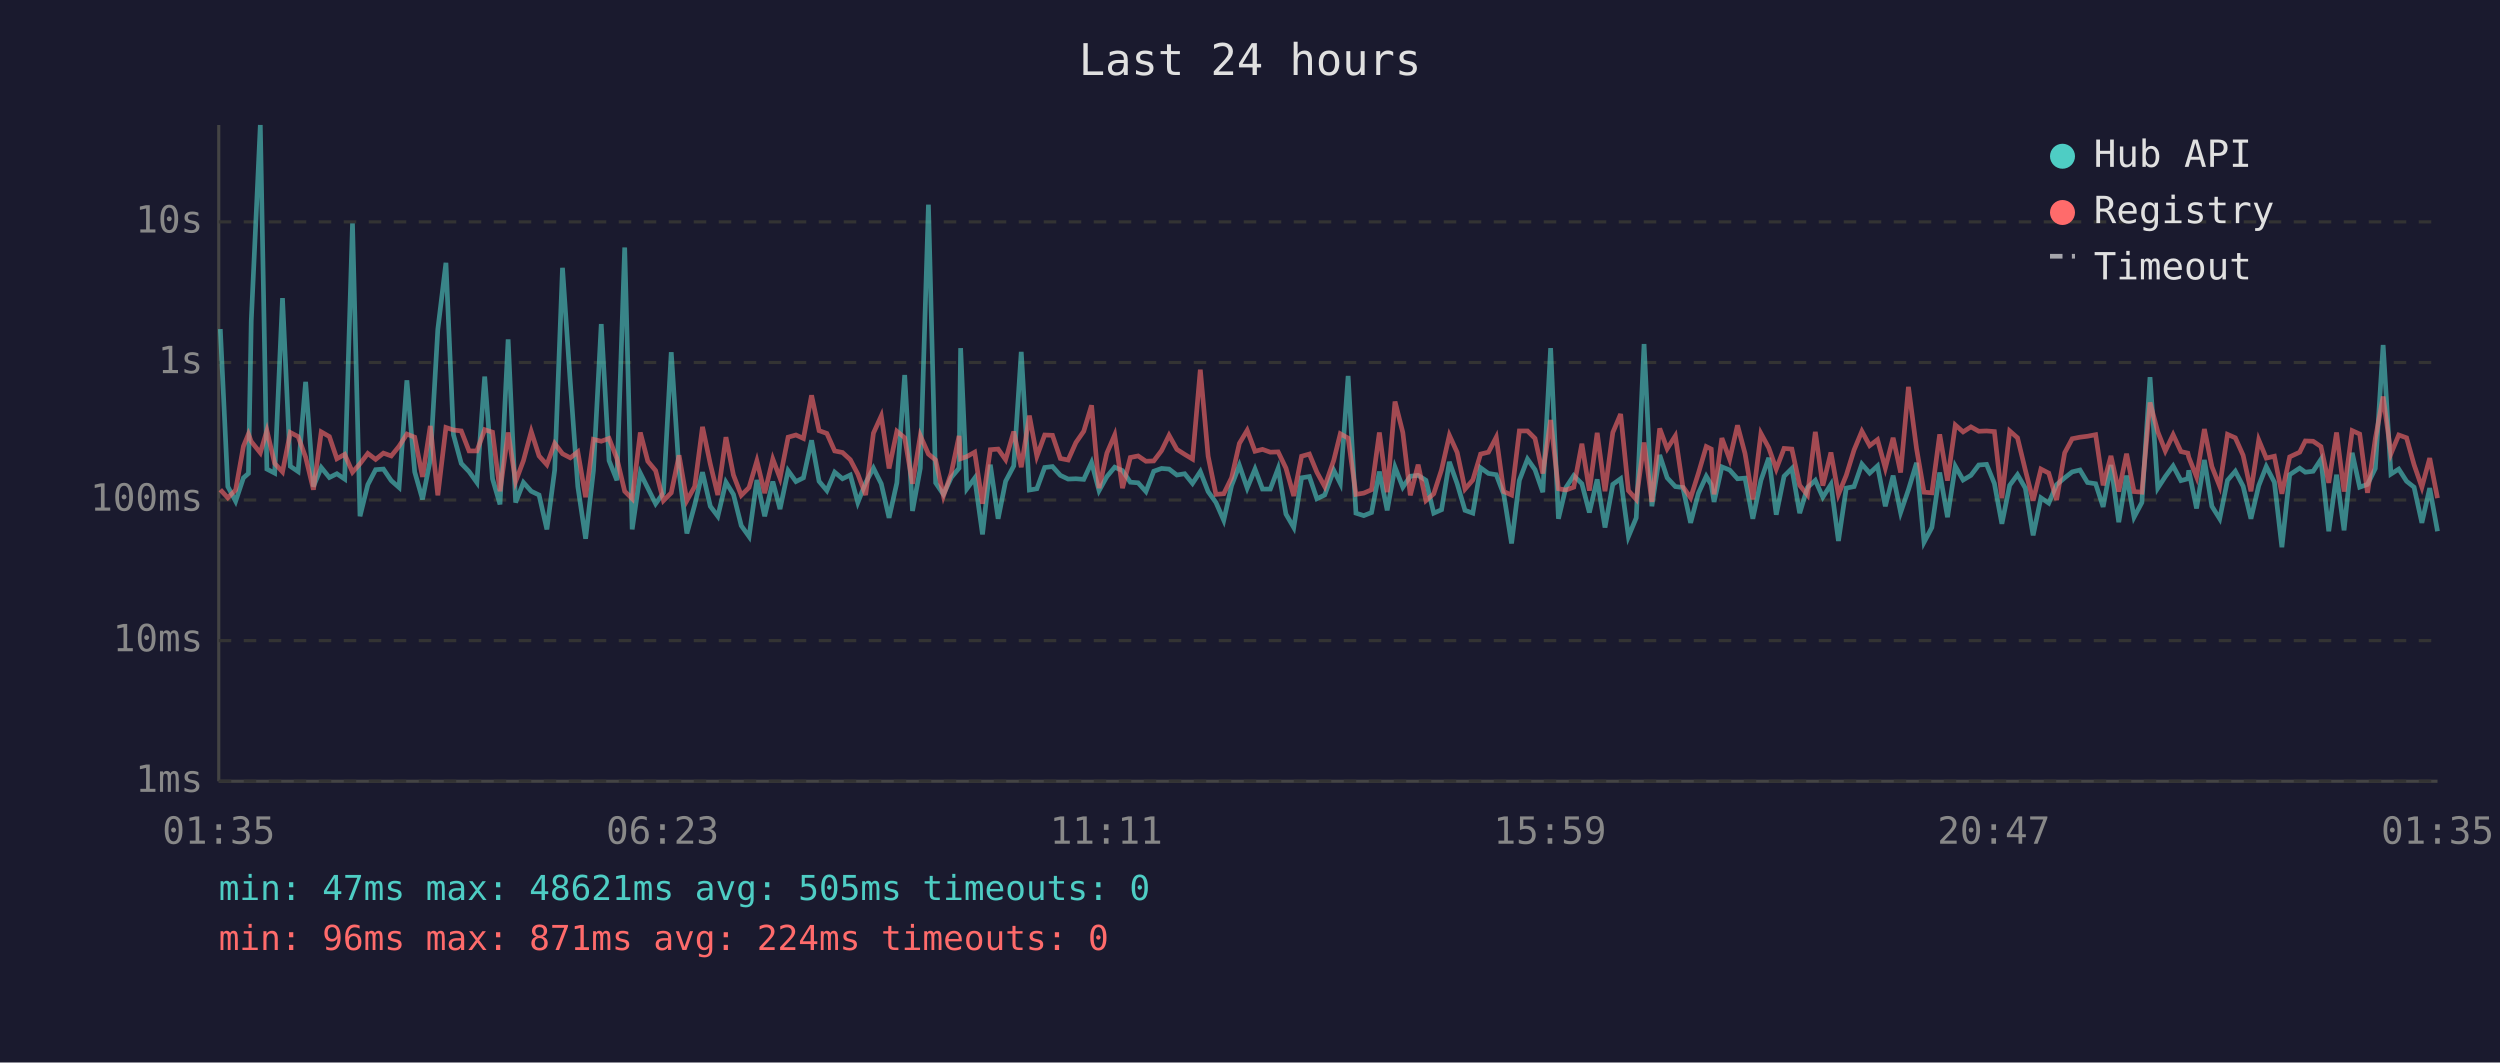
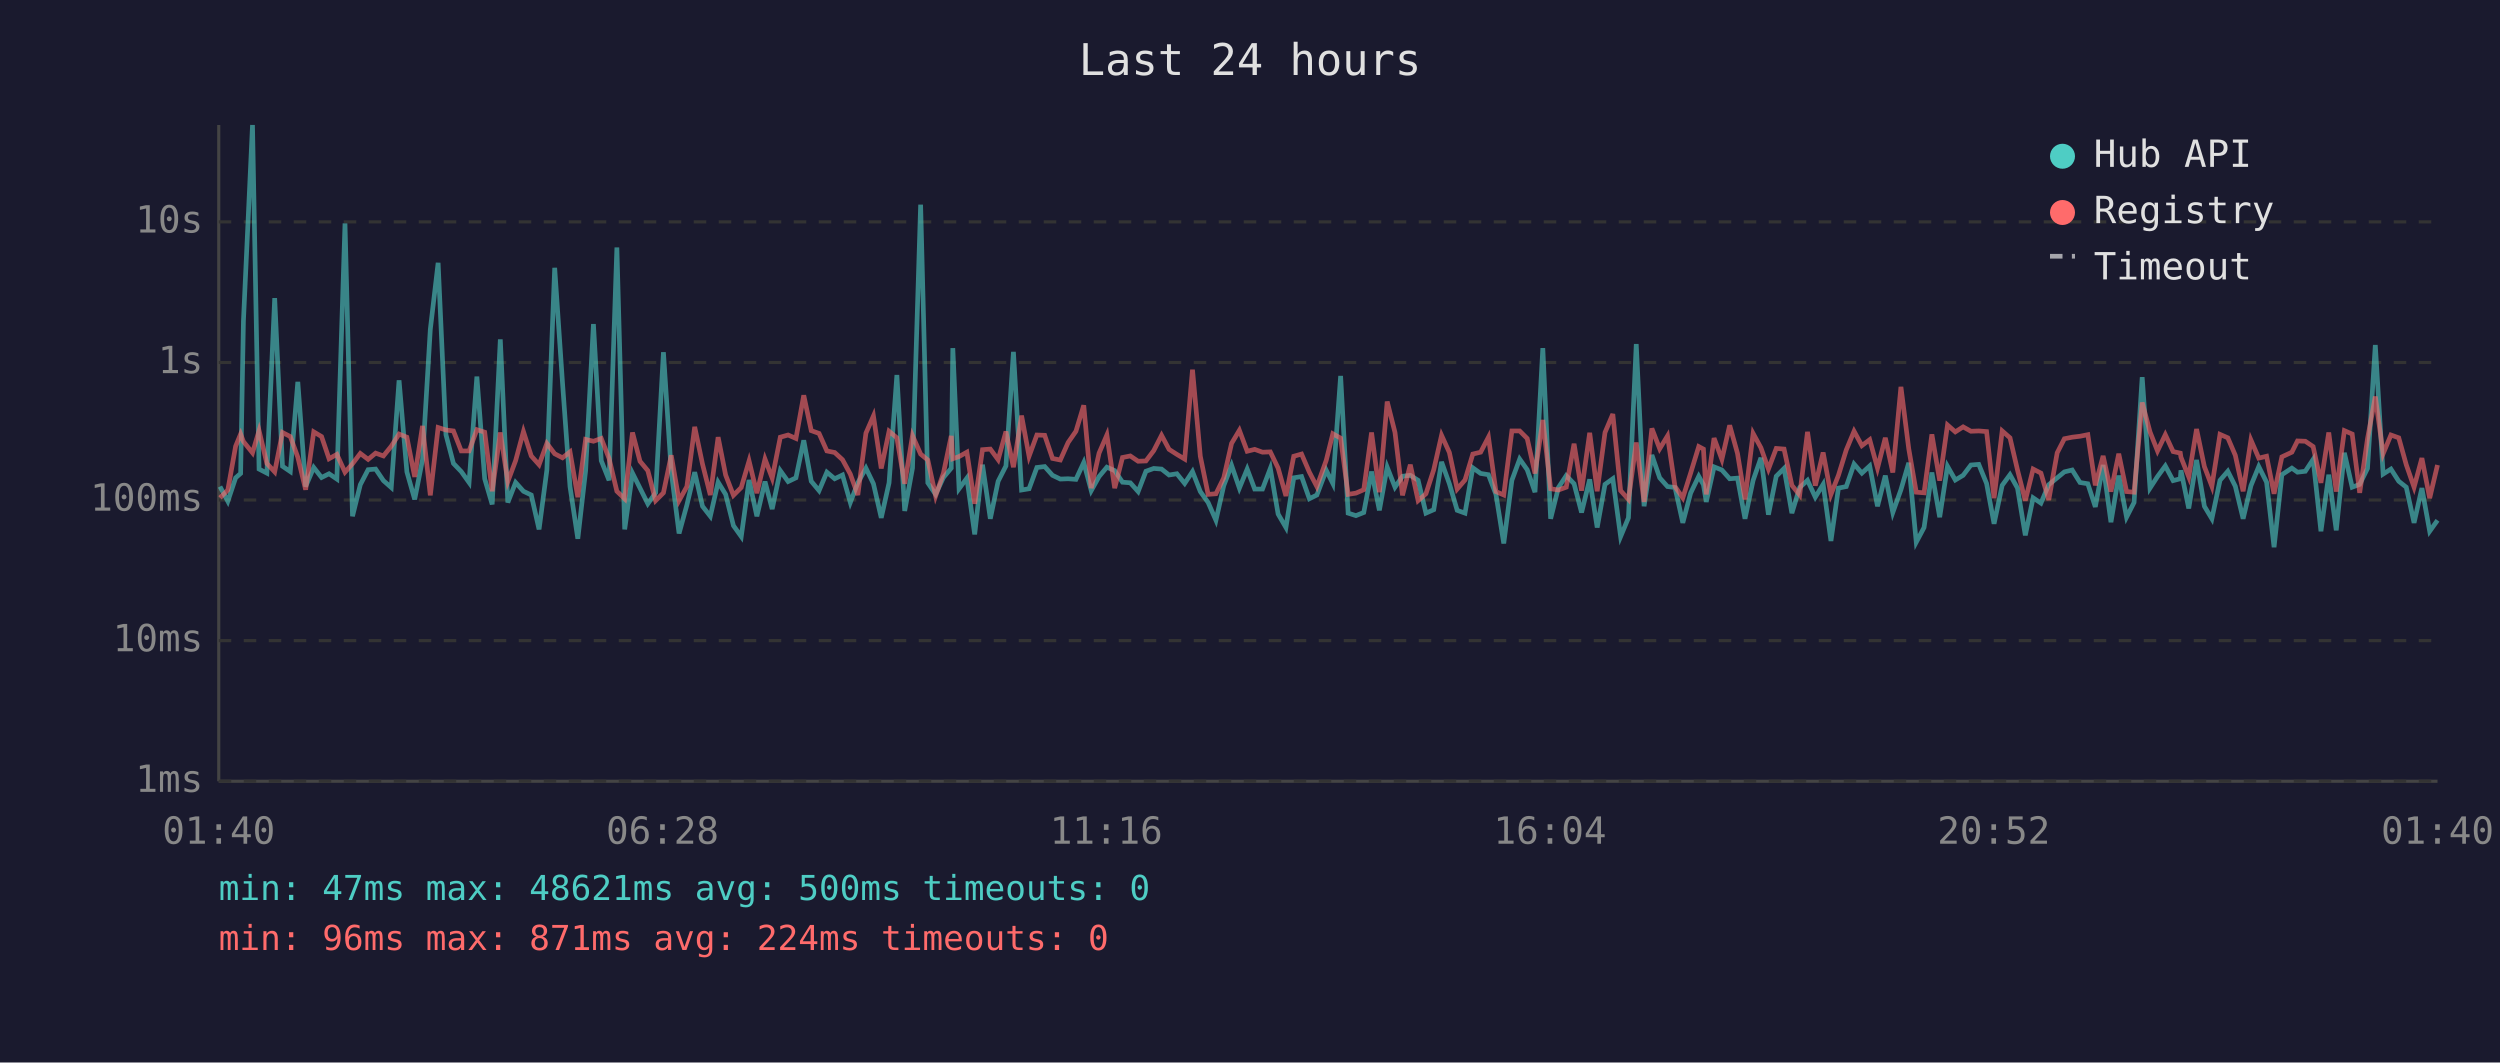
<svg xmlns="http://www.w3.org/2000/svg" viewBox="0 0 800 340" font-family="monospace" font-size="12">
  <rect width="800" height="340" fill="#1a1a2e" />
  <text x="400" y="24" fill="#e0e0e0" font-size="14" text-anchor="middle">Last 24 hours</text>
  <line x1="70" y1="40" x2="70" y2="250" stroke="#444" stroke-width="1" />
  <line x1="70" y1="250" x2="780" y2="250" stroke="#444" stroke-width="1" />
  <line x1="70" y1="250" x2="780" y2="250" stroke="#333" stroke-width="1" stroke-dasharray="4" />
  <text x="65" y="250" fill="#888" text-anchor="end" dominant-baseline="middle">1ms</text>
  <line x1="70" y1="205" x2="780" y2="205" stroke="#333" stroke-width="1" stroke-dasharray="4" />
  <text x="65" y="205" fill="#888" text-anchor="end" dominant-baseline="middle">10ms</text>
  <line x1="70" y1="160" x2="780" y2="160" stroke="#333" stroke-width="1" stroke-dasharray="4" />
  <text x="65" y="160" fill="#888" text-anchor="end" dominant-baseline="middle">100ms</text>
  <line x1="70" y1="116" x2="780" y2="116" stroke="#333" stroke-width="1" stroke-dasharray="4" />
  <text x="65" y="116" fill="#888" text-anchor="end" dominant-baseline="middle">1s</text>
  <line x1="70" y1="71" x2="780" y2="71" stroke="#333" stroke-width="1" stroke-dasharray="4" />
  <text x="65" y="71" fill="#888" text-anchor="end" dominant-baseline="middle">10s</text>
-   <text x="70" y="270" fill="#888" text-anchor="middle">01:35</text>
-   <text x="212" y="270" fill="#888" text-anchor="middle">06:23</text>
-   <text x="354" y="270" fill="#888" text-anchor="middle">11:11</text>
-   <text x="496" y="270" fill="#888" text-anchor="middle">15:59</text>
-   <text x="638" y="270" fill="#888" text-anchor="middle">20:47</text>
-   <text x="780" y="270" fill="#888" text-anchor="middle">01:35</text>
-   <polyline points="70.5,105.3 72.9,155.7 75.4,160.4 77.9,152.9 79.5,151.5 80.4,102.7 83.3,40.0 85.4,150.1 87.9,151.4 90.4,95.4 92.9,149.2 95.4,150.9 97.8,122.2 100.3,155.7 102.8,149.6 105.4,152.8 107.8,151.6 110.3,153.3 112.8,71.5 115.2,165.2 117.7,155.1 120.2,150.3 122.7,150.1 125.2,153.8 127.7,156.0 130.2,121.7 132.7,151.0 135.2,159.8 137.7,147.1 140.1,105.4 142.7,84.1 145.1,139.1 147.6,148.3 150.1,150.9 152.6,154.4 155.1,120.5 157.6,153.2 160.0,161.4 162.6,108.6 165.0,160.8 167.5,154.4 170.0,157.2 172.5,158.4 175.0,169.4 177.5,150.4 180.0,85.7 182.5,122.5 184.9,155.7 187.4,172.4 189.9,150.6 192.4,103.7 194.9,147.4 197.4,153.7 199.9,79.2 202.3,169.4 204.9,151.4 207.3,156.2 209.8,161.2 212.3,157.7 214.8,112.7 217.3,150.9 219.8,170.7 222.3,161.6 224.8,151.1 227.3,162.0 229.7,165.2 232.3,154.3 234.7,158.2 237.2,168.2 239.7,171.7 242.2,153.6 244.7,165.2 247.3,154.1 249.6,162.9 252.2,150.6 254.7,154.1 257.1,152.9 259.7,140.9 262.1,154.0 264.6,157.0 267.1,151.1 269.6,153.2 272.1,152.0 274.5,160.8 277.0,154.5 279.5,149.8 282.0,154.8 284.5,165.7 287.0,154.5 289.5,120.0 292.0,163.5 294.5,149.8 297.1,65.5 299.4,154.5 301.9,158.2 304.4,152.8 306.9,149.8 307.4,111.4 309.4,156.4 311.9,153.0 314.4,171.0 316.9,148.7 319.4,166.0 321.8,154.0 324.4,149.1 326.8,112.6 329.4,156.8 331.8,156.4 334.3,149.6 336.8,149.3 339.3,152.1 341.8,153.3 344.3,153.2 346.8,153.4 349.3,148.0 351.7,157.0 354.2,152.5 356.7,149.5 359.2,150.6 361.7,154.3 364.2,154.5 366.7,157.3 369.2,150.8 371.7,149.9 374.1,150.1 376.6,152.0 379.1,151.6 381.6,154.7 384.1,150.9 386.6,157.3 389.1,160.8 391.6,166.5 394.1,155.4 396.6,148.9 399.1,156.2 401.6,150.1 404.0,156.5 406.5,156.5 409.0,149.9 411.5,164.5 414.0,168.8 416.5,152.9 419.0,152.5 421.4,159.6 423.9,158.4 426.8,150.5 428.9,154.7 431.4,120.3 433.9,164.2 436.4,165.0 438.9,164.0 441.4,150.9 443.9,163.3 446.4,149.5 448.9,155.9 451.3,152.4 453.8,152.1 456.3,153.7 458.8,164.2 461.3,163.1 463.8,147.8 466.3,154.8 468.8,163.3 471.3,164.2 473.8,149.7 476.3,151.5 478.8,151.9 481.2,158.2 483.7,173.9 486.2,153.7 488.8,146.9 491.2,150.3 493.7,157.5 496.2,111.4 498.7,166.0 501.1,156.0 503.6,152.2 506.2,154.8 508.6,164.0 511.1,153.4 513.6,168.8 516.1,155.0 518.6,153.2 521.1,171.7 523.6,165.7 526.1,110.1 528.6,162.0 531.1,145.6 533.5,152.9 536.1,155.7 538.5,156.0 541.0,167.3 543.5,157.8 546.0,152.4 547.6,155.1 548.5,160.6 551.0,149.4 553.5,150.4 556.0,153.2 558.4,153.0 560.9,166.0 563.5,153.7 566.0,146.5 568.4,164.7 570.9,152.4 573.4,149.9 575.9,164.2 578.4,156.0 580.9,153.7 583.3,159.1 585.9,155.0 588.3,173.1 590.8,156.2 593.3,155.7 595.8,148.5 598.3,151.4 600.8,149.1 603.3,162.0 605.8,152.2 608.2,164.0 610.7,156.7 613.3,148.1 615.7,173.5 618.2,168.8 620.7,151.2 623.2,165.5 625.7,149.2 628.2,153.6 630.7,152.1 633.2,148.8 635.7,148.6 638.2,154.7 640.6,167.6 643.1,155.3 645.6,151.9 648.1,156.2 650.6,171.3 653.1,159.3 655.6,161.0 658.1,155.1 660.7,152.9 663.1,151.0 665.6,150.4 668.0,154.4 670.6,154.8 673.0,162.2 675.5,148.8 678.0,167.1 680.5,152.2 682.9,165.5 685.4,160.8 688.0,120.7 690.5,156.2 692.9,152.5 695.4,149.1 697.9,153.8 700.1,153.2 700.4,150.5 702.9,162.7 705.4,147.2 707.8,162.0 710.3,166.0 712.8,153.7 715.3,150.8 717.8,155.6 720.3,166.0 722.8,155.4 725.2,149.3 727.8,154.3 730.2,175.1 732.7,151.9 735.9,149.8 737.7,151.1 740.2,150.8 742.7,147.0 745.2,170.0 747.7,151.9 750.1,169.7 752.7,144.9 755.1,155.9 757.6,155.0 760.1,149.9 762.6,110.4 765.1,151.7 767.6,150.1 770.1,154.0 772.5,155.9 775.0,167.3 777.5,156.2 780.0,170.0" fill="none" stroke="#4ecdc4" stroke-width="1.5" opacity="0.6" />
-   <polyline points="70.5,156.7 72.9,159.3 75.4,156.8 77.9,142.8 79.5,138.9 80.4,141.3 83.3,144.9 85.4,137.8 87.9,148.3 90.4,151.0 92.9,138.4 95.4,139.7 97.8,146.3 100.3,156.7 102.8,138.2 105.4,139.7 107.8,146.8 110.3,145.4 112.8,151.1 115.2,148.4 117.7,145.1 120.2,147.0 122.7,145.0 125.2,145.9 127.7,142.8 130.2,138.9 132.7,139.9 135.2,152.6 137.7,136.3 140.1,158.5 142.7,136.8 145.1,137.6 147.6,137.9 150.1,144.3 152.6,144.3 155.1,137.5 157.6,138.3 160.0,157.2 162.6,138.4 165.0,154.1 167.5,147.4 170.0,138.1 172.5,145.9 175.0,148.7 177.5,141.9 180.0,145.2 182.5,146.5 184.9,144.6 187.4,159.1 189.9,140.6 192.4,141.2 194.9,140.3 197.4,146.7 199.9,157.2 202.3,159.6 204.9,138.4 207.3,147.6 209.8,150.6 212.3,160.2 214.8,157.7 217.3,145.7 219.8,160.2 222.3,155.7 224.8,136.6 227.3,148.5 229.7,158.4 232.3,139.9 234.7,152.0 237.2,158.5 239.7,156.0 242.2,147.5 244.7,157.8 247.3,146.9 249.6,153.0 252.2,139.9 254.7,139.2 257.1,140.3 259.7,126.5 262.1,137.8 264.6,138.7 267.1,144.3 269.6,144.8 272.1,147.1 274.5,151.7 277.0,158.4 279.5,138.6 282.0,133.1 284.5,149.9 287.0,138.0 289.5,140.1 292.0,154.8 294.5,139.4 297.1,145.3 299.4,147.2 301.9,158.7 304.4,151.4 306.9,139.5 307.4,146.8 309.4,146.1 311.9,144.7 314.4,161.2 316.9,143.9 319.4,143.7 321.8,147.1 324.4,138.1 326.8,149.5 329.4,133.0 331.8,146.0 334.3,139.2 336.8,139.3 339.3,146.7 341.8,147.2 344.3,141.6 346.8,138.0 349.3,129.7 351.7,156.2 354.2,145.0 356.7,139.2 359.2,156.2 361.7,146.4 364.2,145.9 366.7,147.6 369.2,147.5 371.7,144.2 374.1,139.3 376.6,143.8 379.1,145.4 381.6,146.9 384.1,118.3 386.6,146.0 389.1,158.2 391.6,158.0 394.1,152.9 396.6,141.9 399.1,137.7 401.6,144.4 404.0,143.8 406.5,144.7 409.0,144.6 411.5,149.8 414.0,158.7 416.5,146.0 419.0,145.3 421.4,151.1 423.9,155.7 426.8,147.3 428.9,138.8 431.4,140.2 433.9,158.2 436.4,157.8 438.9,156.7 441.4,138.4 443.9,157.5 446.4,128.5 448.9,138.4 451.3,158.5 453.8,148.7 456.3,160.2 458.8,158.0 461.3,150.3 463.8,139.3 466.3,144.8 468.8,156.5 471.3,153.6 473.8,145.3 476.3,144.7 478.8,139.9 481.2,157.3 483.7,158.4 486.2,137.9 488.8,137.9 491.2,140.3 493.7,151.5 496.2,134.4 498.7,156.4 501.1,156.8 503.6,155.9 506.2,142.0 508.6,157.0 511.1,138.5 513.6,157.2 516.1,138.4 518.6,132.5 521.1,157.0 523.6,159.8 526.1,141.6 528.6,160.6 531.1,137.1 533.5,143.6 536.1,139.5 538.5,155.7 541.0,159.3 543.5,151.4 546.0,142.9 547.6,143.7 548.5,158.2 551.0,140.2 553.5,147.0 556.0,136.1 558.4,145.1 560.9,159.8 563.5,138.7 566.0,143.3 568.4,150.1 570.9,143.5 573.4,143.7 575.9,155.3 578.4,158.4 580.9,138.2 583.3,155.4 585.9,144.8 588.3,158.2 590.8,152.1 593.3,144.0 595.8,138.0 598.3,142.6 600.8,140.7 603.3,149.8 605.8,140.1 608.2,151.2 610.7,123.8 613.3,143.6 615.7,157.5 618.2,157.7 620.7,139.0 623.2,153.8 625.7,136.0 628.2,138.2 630.7,136.6 633.2,138.0 635.7,137.9 638.2,138.1 640.6,159.4 643.1,137.9 645.6,140.1 648.1,150.4 650.6,160.2 653.1,150.1 655.6,151.4 658.1,160.0 660.7,144.9 663.1,140.4 665.6,139.9 668.0,139.6 670.6,139.1 673.0,155.3 675.5,145.9 678.0,157.3 680.5,145.2 682.9,157.3 685.4,157.5 688.0,128.8 690.5,138.2 692.9,144.3 695.4,139.1 697.9,144.5 700.1,145.0 700.4,146.3 702.9,152.6 705.4,137.3 707.8,149.3 710.3,155.6 712.8,139.0 715.3,140.1 717.8,145.7 720.3,157.2 722.8,140.8 725.2,146.6 727.8,146.0 730.2,158.0 732.7,146.2 735.9,144.7 737.7,141.1 740.2,141.2 742.7,142.9 745.2,154.5 747.7,138.4 750.1,157.3 752.7,137.8 755.1,138.9 757.6,157.7 760.1,140.4 762.6,126.9 765.1,145.2 767.6,139.2 770.1,140.1 772.5,148.7 775.0,155.9 777.5,146.6 780.0,159.4" fill="none" stroke="#ff6b6b" stroke-width="1.5" opacity="0.6" />
+   <text x="70" y="270" fill="#888" text-anchor="middle">01:40</text>
+   <text x="212" y="270" fill="#888" text-anchor="middle">06:28</text>
+   <text x="354" y="270" fill="#888" text-anchor="middle">11:16</text>
+   <text x="496" y="270" fill="#888" text-anchor="middle">16:04</text>
+   <text x="638" y="270" fill="#888" text-anchor="middle">20:52</text>
+   <text x="780" y="270" fill="#888" text-anchor="middle">01:40</text>
+   <polyline points="70.4,155.7 72.9,160.4 75.4,152.9 77.0,151.5 77.9,102.7 80.8,40.0 82.9,150.1 85.4,151.4 87.9,95.4 90.4,149.2 92.9,150.9 95.3,122.2 97.8,155.7 100.4,149.6 102.9,152.8 105.3,151.6 107.8,153.3 110.4,71.5 112.8,165.2 115.3,155.1 117.8,150.3 120.2,150.1 122.7,153.8 125.2,156.0 127.7,121.7 130.2,151.0 132.7,159.8 135.2,147.1 137.7,105.4 140.2,84.1 142.7,139.1 145.1,148.3 147.6,150.9 150.1,154.4 152.6,120.5 155.1,153.2 157.5,161.4 160.1,108.6 162.5,160.8 165.0,154.4 167.5,157.2 170.0,158.4 172.5,169.4 175.0,150.4 177.5,85.7 180.0,122.5 182.4,155.7 184.9,172.4 187.4,150.6 189.9,103.7 192.4,147.4 194.9,153.7 197.4,79.2 199.9,169.4 202.4,151.4 204.8,156.2 207.3,161.2 209.8,157.7 212.3,112.7 214.8,150.9 217.3,170.7 219.8,161.6 222.3,151.1 224.8,162.0 227.3,165.2 229.8,154.3 232.2,158.2 234.7,168.2 237.2,171.7 239.7,153.6 242.2,165.2 244.8,154.1 247.1,162.9 249.7,150.6 252.2,154.1 254.7,152.9 257.2,140.9 259.6,154.0 262.1,157.0 264.6,151.1 267.1,153.2 269.6,152.0 272.1,160.8 274.5,154.5 277.1,149.8 279.5,154.8 282.0,165.7 284.5,154.5 287.0,120.0 289.5,163.5 292.0,149.8 294.6,65.5 296.9,154.5 299.4,158.2 301.9,152.8 304.4,149.8 304.9,111.4 306.9,156.4 309.4,153.0 311.9,171.0 314.4,148.7 316.9,166.0 319.4,154.0 321.9,149.1 324.3,112.6 326.9,156.8 329.3,156.4 331.8,149.6 334.3,149.3 336.8,152.1 339.3,153.3 341.8,153.2 344.3,153.4 346.8,148.0 349.2,157.0 351.7,152.5 354.2,149.5 356.7,150.6 359.2,154.3 361.7,154.5 364.2,157.3 366.7,150.8 369.2,149.9 371.7,150.1 374.1,152.0 376.6,151.6 379.1,154.7 381.6,150.9 384.1,157.3 386.6,160.8 389.1,166.5 391.6,155.4 394.1,148.9 396.6,156.2 399.1,150.1 401.5,156.5 404.0,156.5 406.5,149.9 409.0,164.5 411.5,168.8 414.0,152.9 416.5,152.5 419.0,159.6 421.4,158.4 424.4,150.5 426.5,154.7 429.0,120.3 431.4,164.2 433.9,165.0 436.4,164.0 438.9,150.9 441.4,163.3 443.9,149.5 446.4,155.9 448.8,152.4 451.3,152.1 453.8,153.7 456.3,164.2 458.8,163.1 461.3,147.8 463.8,154.8 466.3,163.3 468.8,164.2 471.3,149.7 473.8,151.5 476.3,151.9 478.7,158.2 481.2,173.9 483.8,153.7 486.3,146.9 488.7,150.3 491.2,157.5 493.7,111.4 496.2,166.0 498.7,156.0 501.2,152.2 503.7,154.8 506.1,164.0 508.7,153.4 511.1,168.8 513.6,155.0 516.1,153.2 518.6,171.7 521.1,165.7 523.6,110.1 526.1,162.0 528.6,145.6 531.1,152.9 533.6,155.7 536.0,156.0 538.5,167.3 541.0,157.8 543.6,152.4 545.1,155.1 546.0,160.6 548.5,149.4 551.0,150.4 553.5,153.2 556.0,153.0 558.4,166.0 561.0,153.7 563.5,146.5 565.9,164.7 568.4,152.4 570.9,149.9 573.4,164.2 575.9,156.0 578.4,153.7 580.9,159.1 583.4,155.0 585.9,173.1 588.3,156.2 590.8,155.7 593.3,148.5 595.8,151.4 598.3,149.1 600.8,162.0 603.3,152.2 605.7,164.0 608.3,156.7 610.8,148.1 613.2,173.5 615.7,168.8 618.2,151.2 620.7,165.5 623.2,149.2 625.7,153.6 628.2,152.1 630.7,148.8 633.2,148.6 635.7,154.7 638.1,167.6 640.7,155.3 643.2,151.9 645.6,156.2 648.1,171.3 650.6,159.3 653.1,161.0 655.6,155.1 658.3,152.9 660.6,151.0 663.1,150.4 665.6,154.4 668.1,154.8 670.5,162.2 673.0,148.8 675.5,167.1 678.0,152.2 680.5,165.5 682.9,160.8 685.5,120.7 688.0,156.2 690.4,152.5 692.9,149.1 695.4,153.8 697.7,153.2 697.9,150.5 700.4,162.7 702.9,147.2 705.4,162.0 707.8,166.0 710.4,153.7 712.9,150.8 715.3,155.6 717.8,166.0 720.3,155.4 722.8,149.3 725.3,154.3 727.7,175.1 730.2,151.9 733.4,149.8 735.2,151.1 737.7,150.8 740.2,147.0 742.7,170.0 745.2,151.9 747.6,169.7 750.2,144.9 752.7,155.9 755.1,155.0 757.6,149.9 760.1,110.4 762.6,151.7 765.1,150.1 767.6,154.0 770.0,155.9 772.5,167.3 775.0,156.2 777.5,170.0 780.0,166.5" fill="none" stroke="#4ecdc4" stroke-width="1.5" opacity="0.6" />
+   <polyline points="70.4,159.3 72.9,156.8 75.4,142.8 77.0,138.9 77.9,141.3 80.8,144.9 82.9,137.8 85.4,148.3 87.9,151.0 90.4,138.4 92.9,139.7 95.3,146.3 97.8,156.7 100.4,138.2 102.9,139.7 105.3,146.8 107.8,145.4 110.4,151.1 112.8,148.4 115.3,145.1 117.8,147.0 120.2,145.0 122.7,145.9 125.2,142.8 127.7,138.9 130.2,139.9 132.7,152.6 135.2,136.3 137.7,158.5 140.2,136.8 142.7,137.6 145.1,137.9 147.6,144.3 150.1,144.3 152.6,137.5 155.1,138.3 157.5,157.2 160.1,138.4 162.5,154.1 165.0,147.4 167.5,138.1 170.0,145.9 172.5,148.7 175.0,141.9 177.5,145.2 180.0,146.5 182.4,144.6 184.9,159.1 187.4,140.6 189.9,141.2 192.4,140.3 194.9,146.7 197.4,157.2 199.9,159.6 202.4,138.4 204.8,147.6 207.3,150.6 209.8,160.2 212.3,157.7 214.8,145.7 217.3,160.2 219.8,155.7 222.3,136.6 224.8,148.5 227.3,158.4 229.8,139.9 232.2,152.0 234.7,158.5 237.2,156.0 239.7,147.5 242.2,157.8 244.8,146.9 247.1,153.0 249.7,139.9 252.2,139.2 254.7,140.3 257.2,126.5 259.6,137.8 262.1,138.7 264.6,144.3 267.1,144.8 269.6,147.1 272.1,151.7 274.5,158.4 277.1,138.6 279.5,133.1 282.0,149.9 284.5,138.0 287.0,140.1 289.5,154.8 292.0,139.4 294.6,145.3 296.9,147.2 299.4,158.7 301.9,151.4 304.4,139.5 304.9,146.8 306.9,146.1 309.4,144.7 311.9,161.2 314.4,143.9 316.9,143.7 319.4,147.1 321.9,138.1 324.3,149.5 326.9,133.0 329.3,146.0 331.8,139.2 334.3,139.3 336.8,146.7 339.3,147.2 341.8,141.6 344.3,138.0 346.8,129.7 349.2,156.2 351.7,145.0 354.2,139.2 356.7,156.2 359.2,146.4 361.7,145.9 364.2,147.6 366.7,147.5 369.2,144.2 371.7,139.3 374.1,143.8 376.6,145.4 379.1,146.9 381.6,118.3 384.1,146.0 386.6,158.2 389.1,158.0 391.6,152.9 394.1,141.9 396.6,137.7 399.1,144.4 401.5,143.8 404.0,144.7 406.5,144.6 409.0,149.8 411.5,158.7 414.0,146.0 416.5,145.3 419.0,151.1 421.4,155.7 424.4,147.3 426.5,138.8 429.0,140.2 431.4,158.2 433.9,157.8 436.4,156.7 438.9,138.4 441.4,157.5 443.9,128.5 446.4,138.4 448.8,158.5 451.3,148.7 453.8,160.2 456.3,158.0 458.8,150.3 461.3,139.3 463.8,144.8 466.3,156.5 468.8,153.6 471.3,145.3 473.8,144.7 476.3,139.9 478.7,157.3 481.2,158.4 483.8,137.9 486.3,137.9 488.7,140.3 491.2,151.5 493.7,134.4 496.2,156.4 498.7,156.8 501.2,155.9 503.7,142.0 506.1,157.0 508.7,138.5 511.1,157.2 513.6,138.4 516.1,132.5 518.6,157.0 521.1,159.8 523.6,141.6 526.1,160.6 528.6,137.1 531.1,143.6 533.6,139.5 536.0,155.7 538.5,159.3 541.0,151.4 543.6,142.9 545.1,143.7 546.0,158.2 548.5,140.2 551.0,147.0 553.5,136.1 556.0,145.1 558.4,159.8 561.0,138.7 563.5,143.3 565.9,150.1 568.4,143.5 570.9,143.7 573.4,155.3 575.9,158.4 578.4,138.2 580.9,155.4 583.4,144.8 585.9,158.2 588.3,152.1 590.8,144.0 593.3,138.0 595.8,142.6 598.3,140.7 600.8,149.8 603.3,140.1 605.7,151.2 608.3,123.8 610.8,143.6 613.2,157.5 615.7,157.7 618.2,139.0 620.7,153.8 623.2,136.0 625.7,138.2 628.2,136.6 630.7,138.0 633.2,137.9 635.7,138.1 638.1,159.4 640.7,137.9 643.2,140.1 645.6,150.4 648.1,160.2 650.6,150.1 653.1,151.4 655.6,160.0 658.3,144.9 660.6,140.4 663.1,139.9 665.6,139.6 668.1,139.1 670.5,155.3 673.0,145.9 675.5,157.3 678.0,145.2 680.5,157.3 682.9,157.5 685.5,128.8 688.0,138.2 690.4,144.3 692.9,139.1 695.4,144.5 697.7,145.0 697.9,146.3 700.4,152.6 702.9,137.3 705.4,149.3 707.8,155.6 710.4,139.0 712.9,140.1 715.3,145.7 717.8,157.2 720.3,140.8 722.8,146.6 725.3,146.0 727.7,158.0 730.2,146.2 733.4,144.7 735.2,141.1 737.7,141.2 740.2,142.9 742.7,154.5 745.2,138.4 747.6,157.3 750.2,137.8 752.7,138.9 755.1,157.7 757.6,140.4 760.1,126.9 762.6,145.2 765.1,139.2 767.6,140.1 770.0,148.7 772.5,155.9 775.0,146.6 777.5,159.4 780.0,148.8" fill="none" stroke="#ff6b6b" stroke-width="1.5" opacity="0.6" />
  <circle cx="660" cy="50" r="4" fill="#4ecdc4" />
  <text x="670" y="50" fill="#e0e0e0" dominant-baseline="middle">Hub API</text>
  <circle cx="660" cy="68" r="4" fill="#ff6b6b" />
  <text x="670" y="68" fill="#e0e0e0" dominant-baseline="middle">Registry</text>
  <line x1="656" y1="82" x2="664" y2="82" stroke="#e0e0e0" stroke-width="1.5" stroke-dasharray="4,3" opacity="0.7" />
  <text x="670" y="86" fill="#e0e0e0" dominant-baseline="middle">Timeout</text>
-   <text x="70" y="288" fill="#4ecdc4" font-size="11">min: 47ms  max: 48621ms  avg: 505ms  timeouts: 0</text>
+   <text x="70" y="288" fill="#4ecdc4" font-size="11">min: 47ms  max: 48621ms  avg: 500ms  timeouts: 0</text>
  <text x="70" y="304" fill="#ff6b6b" font-size="11">min: 96ms  max: 871ms  avg: 224ms  timeouts: 0</text>
</svg>
